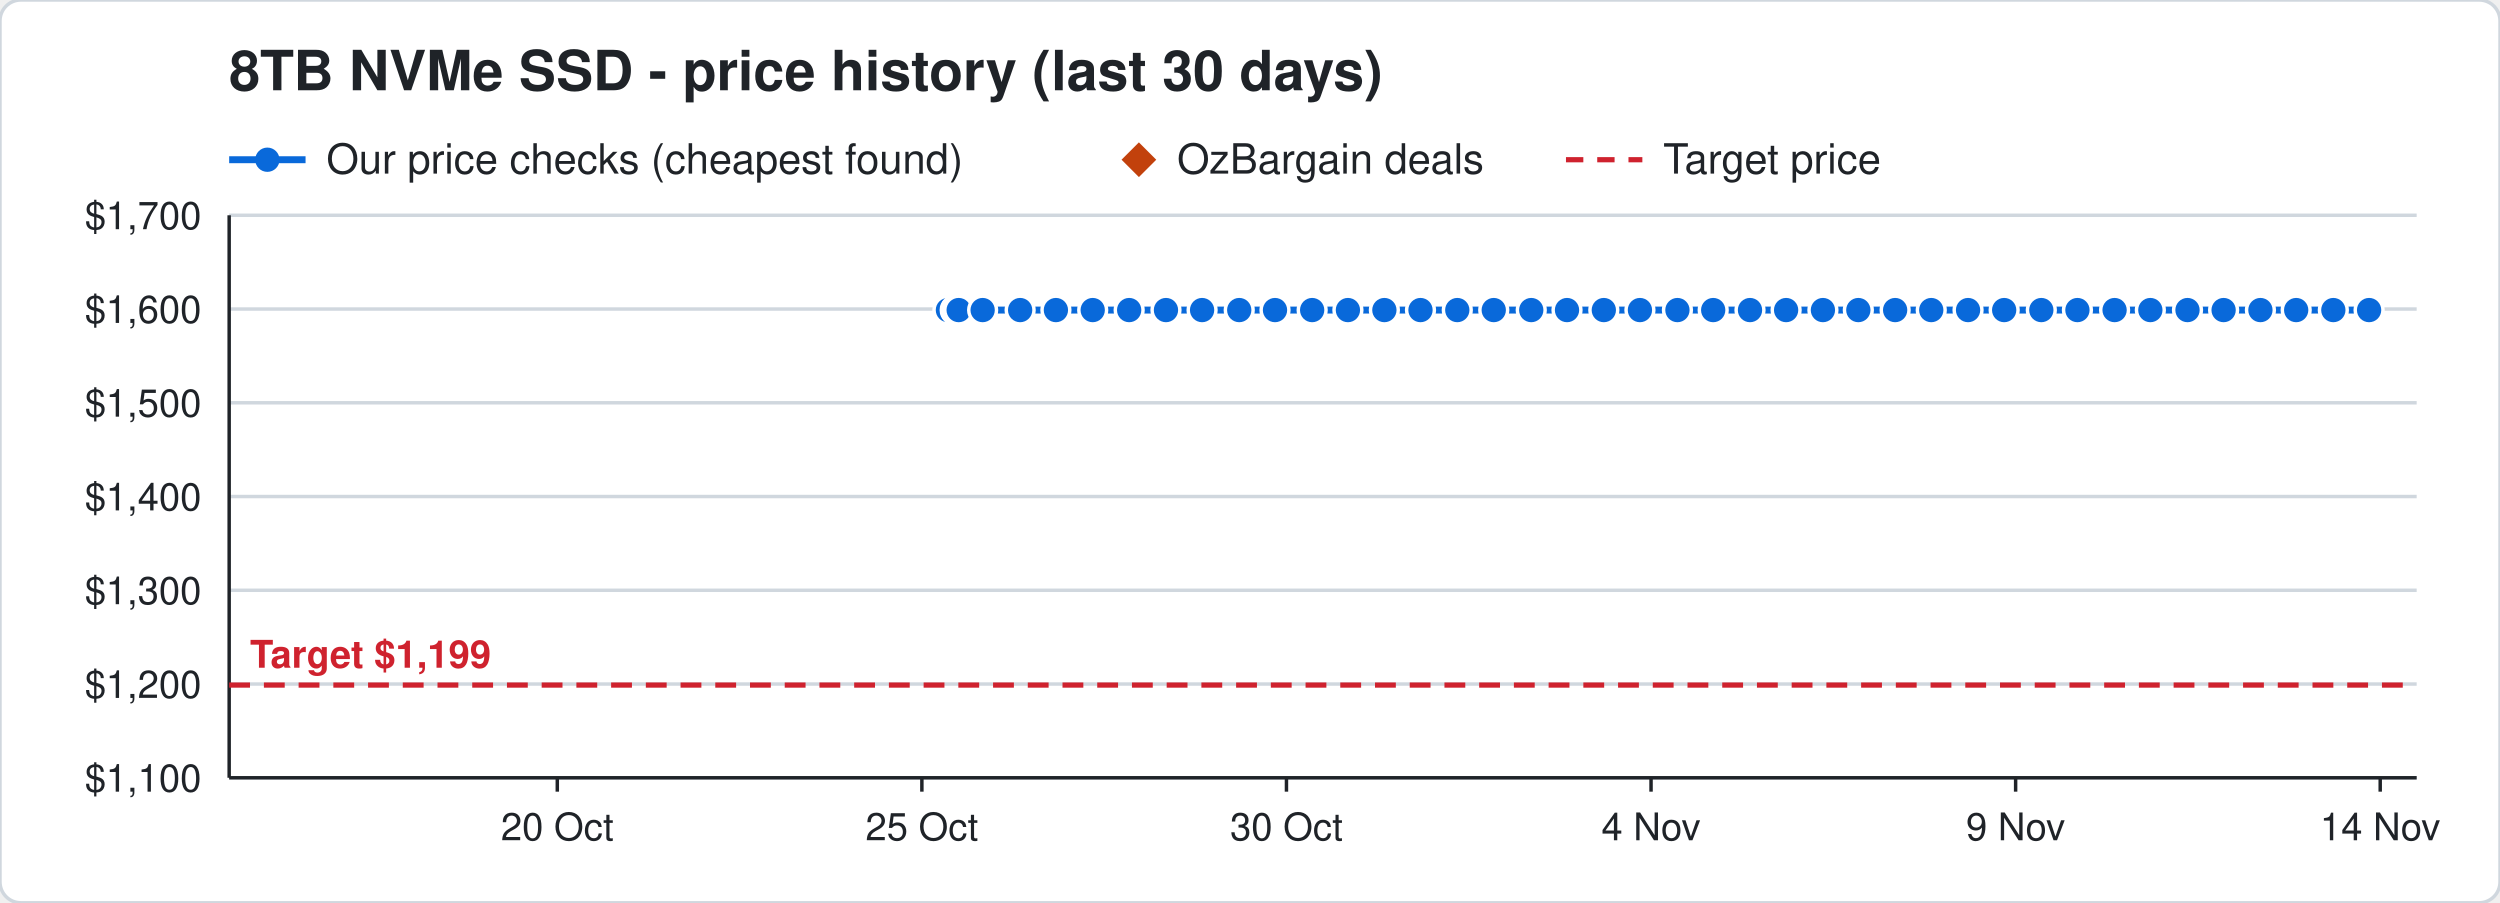
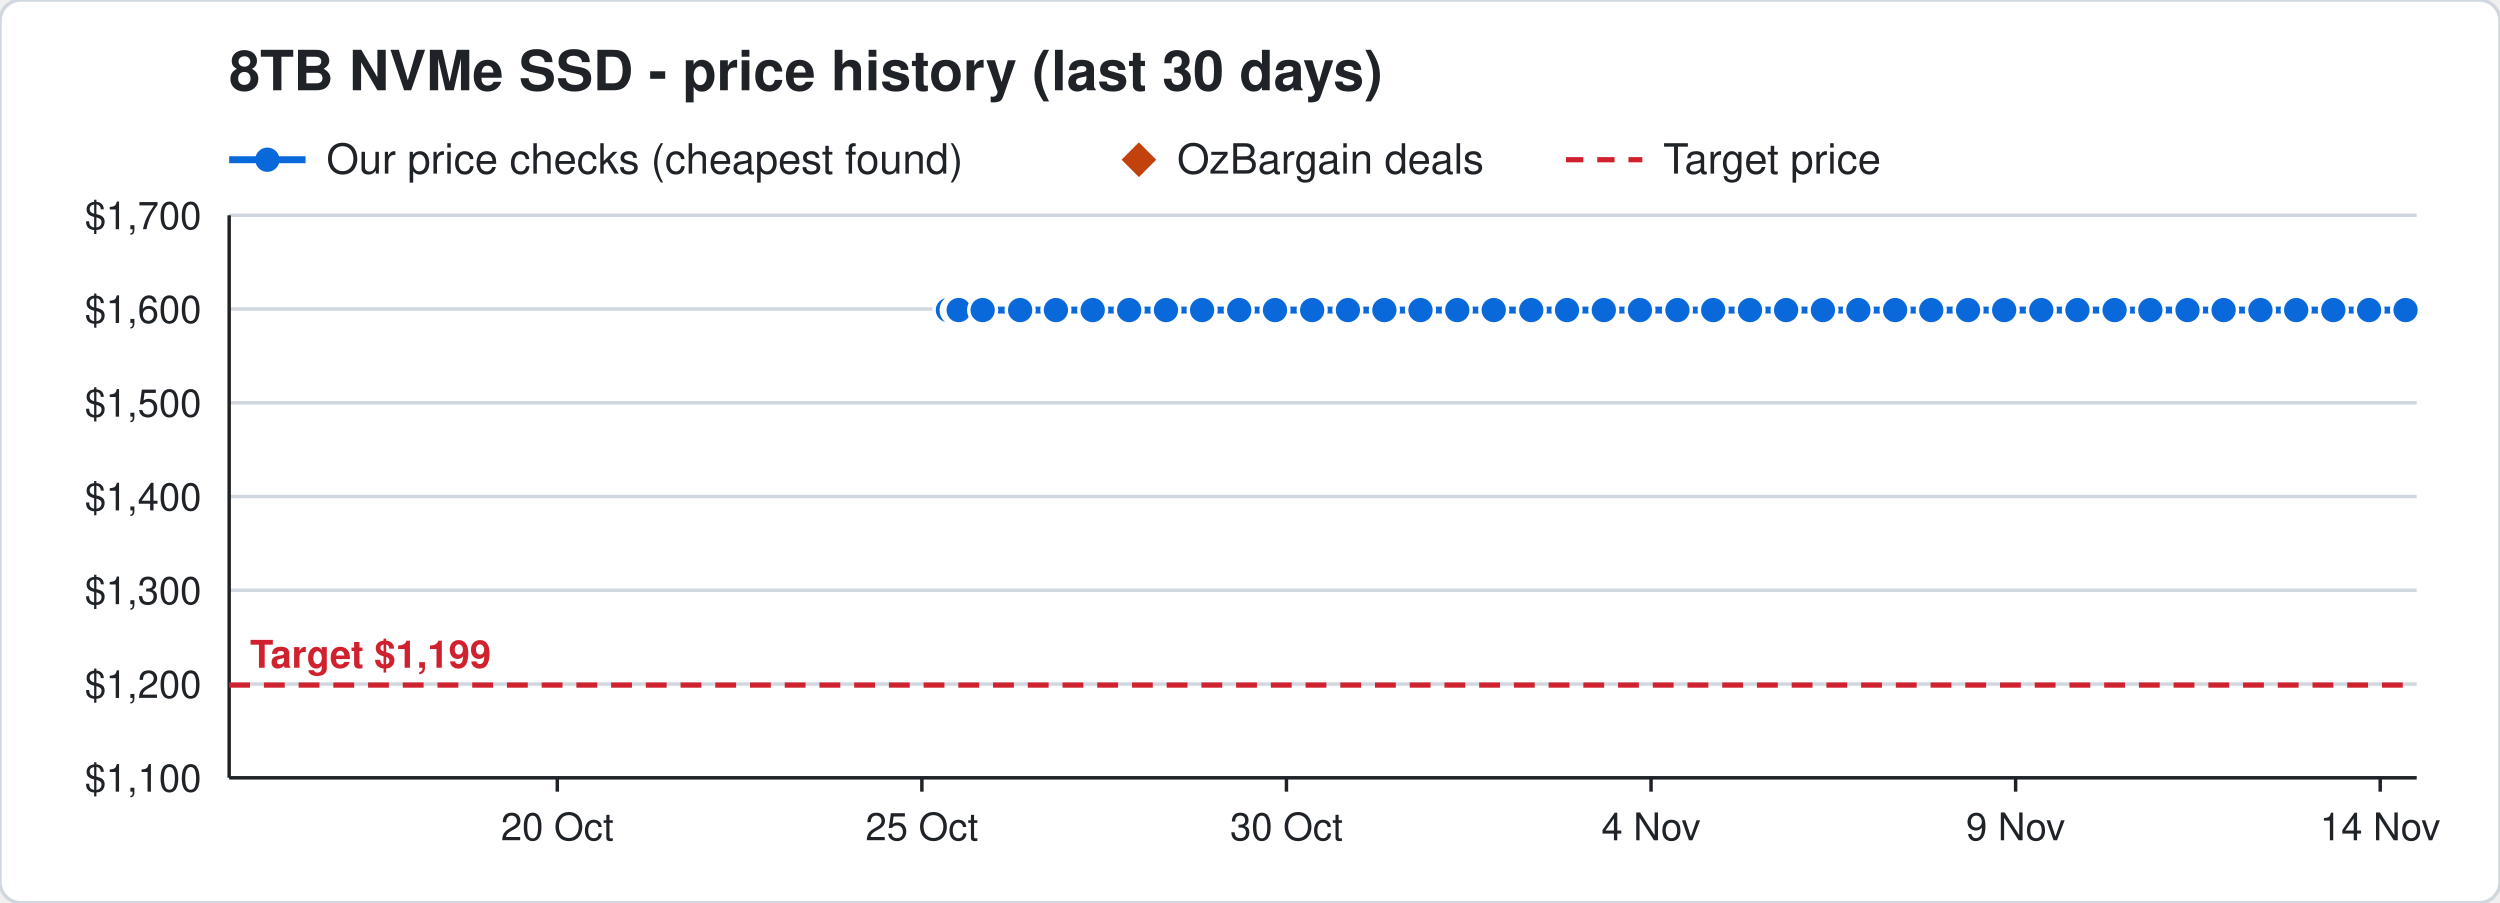
<svg xmlns="http://www.w3.org/2000/svg" width="720" height="260" viewBox="0 0 720 260" font-family="Segoe UI, Helvetica, Arial, sans-serif">
  <rect width="720" height="260" rx="6" fill="#ffffff" stroke="#d0d7de" />
  <text x="66" y="26" font-size="16" font-weight="700" fill="#1f2328">8TB NVMe SSD - price history (last 30 days)</text>
  <line x1="66" y1="46" x2="88" y2="46" stroke="#0969da" stroke-width="2" />
  <circle cx="77" cy="46" r="3.5" fill="#0969da" />
  <text x="94" y="50" font-size="12" fill="#1f2328">Our price checks (cheapest found)</text>
  <path d="M328 41 l5 5 l-5 5 l-5 -5 z" fill="#c2410c" />
  <text x="339" y="50" font-size="12" fill="#1f2328">OzBargain deals</text>
  <line x1="451" y1="46" x2="473" y2="46" stroke="#cf222e" stroke-width="1.5" stroke-dasharray="5 4" />
  <text x="479" y="50" font-size="12" fill="#1f2328">Target price</text>
  <line x1="66" y1="224.0" x2="696" y2="224.0" stroke="#d0d7de" />
  <text x="58" y="228.0" font-size="11" text-anchor="end" fill="#1f2328">$1,100</text>
  <line x1="66" y1="197.0" x2="696" y2="197.0" stroke="#d0d7de" />
  <text x="58" y="201.0" font-size="11" text-anchor="end" fill="#1f2328">$1,200</text>
  <line x1="66" y1="170.0" x2="696" y2="170.0" stroke="#d0d7de" />
  <text x="58" y="174.0" font-size="11" text-anchor="end" fill="#1f2328">$1,300</text>
  <line x1="66" y1="143.0" x2="696" y2="143.0" stroke="#d0d7de" />
  <text x="58" y="147.0" font-size="11" text-anchor="end" fill="#1f2328">$1,400</text>
  <line x1="66" y1="116.0" x2="696" y2="116.0" stroke="#d0d7de" />
  <text x="58" y="120.0" font-size="11" text-anchor="end" fill="#1f2328">$1,500</text>
  <line x1="66" y1="89.0" x2="696" y2="89.0" stroke="#d0d7de" />
  <text x="58" y="93.0" font-size="11" text-anchor="end" fill="#1f2328">$1,600</text>
  <line x1="66" y1="62.0" x2="696" y2="62.0" stroke="#d0d7de" />
  <text x="58" y="66.0" font-size="11" text-anchor="end" fill="#1f2328">$1,700</text>
  <line x1="685.5" y1="224" x2="685.5" y2="228" stroke="#1f2328" />
  <text x="685.5" y="242" font-size="11" text-anchor="middle" fill="#1f2328">14 Nov</text>
  <line x1="580.5" y1="224" x2="580.5" y2="228" stroke="#1f2328" />
  <text x="580.5" y="242" font-size="11" text-anchor="middle" fill="#1f2328">9 Nov</text>
  <line x1="475.5" y1="224" x2="475.5" y2="228" stroke="#1f2328" />
  <text x="475.5" y="242" font-size="11" text-anchor="middle" fill="#1f2328">4 Nov</text>
  <line x1="370.5" y1="224" x2="370.5" y2="228" stroke="#1f2328" />
  <text x="370.5" y="242" font-size="11" text-anchor="middle" fill="#1f2328">30 Oct</text>
  <line x1="265.5" y1="224" x2="265.5" y2="228" stroke="#1f2328" />
  <text x="265.5" y="242" font-size="11" text-anchor="middle" fill="#1f2328">25 Oct</text>
  <line x1="160.5" y1="224" x2="160.5" y2="228" stroke="#1f2328" />
  <text x="160.5" y="242" font-size="11" text-anchor="middle" fill="#1f2328">20 Oct</text>
  <line x1="66" y1="224" x2="696" y2="224" stroke="#1f2328" />
  <line x1="66" y1="62" x2="66" y2="224" stroke="#1f2328" />
  <line x1="66" y1="197.3" x2="696" y2="197.3" stroke="#cf222e" stroke-width="1.5" stroke-dasharray="6 4" />
  <text x="72" y="192.3" font-size="11" font-weight="700" text-anchor="start" fill="#cf222e" stroke="#ffffff" stroke-width="3" paint-order="stroke">Target $1,199</text>
-   <polyline points="273.0,89.3 275.1,89.3 275.2,89.3 275.9,89.3 276.0,89.3 276.1,89.3 283.0,89.3 293.8,89.3 304.1,89.3 314.7,89.3 325.2,89.3 335.8,89.3 346.2,89.3 356.9,89.3 367.2,89.3 377.9,89.3 388.2,89.3 398.7,89.3 409.1,89.3 419.7,89.3 430.2,89.3 441.0,89.3 451.3,89.3 461.9,89.3 472.3,89.3 483.1,89.3 493.4,89.3 504.0,89.3 514.4,89.3 525.0,89.3 535.2,89.3 545.8,89.3 556.2,89.3 566.8,89.3 577.2,89.3 587.9,89.3 598.3,89.3 609.0,89.3 619.3,89.3 630.0,89.3 640.4,89.3 651.0,89.3 661.3,89.3 672.0,89.3 682.3,89.3" fill="none" stroke="#0969da" stroke-width="2" />
+   <polyline points="273.0,89.3 275.1,89.3 275.2,89.3 275.9,89.3 276.0,89.3 276.1,89.3 283.0,89.3 293.8,89.3 304.1,89.3 314.7,89.3 325.2,89.3 335.8,89.3 346.2,89.3 356.9,89.3 367.2,89.3 377.9,89.3 388.2,89.3 398.7,89.3 409.1,89.3 419.7,89.3 430.2,89.3 441.0,89.3 451.3,89.3 461.9,89.3 472.3,89.3 483.1,89.3 493.4,89.3 504.0,89.3 514.4,89.3 525.0,89.3 535.2,89.3 545.8,89.3 556.2,89.3 566.8,89.3 577.2,89.3 587.9,89.3 598.3,89.3 609.0,89.3 619.3,89.3 630.0,89.3 640.4,89.3 651.0,89.3 661.3,89.3 672.0,89.3 682.3,89.3 692.8,89.3" fill="none" stroke="#0969da" stroke-width="2" />
  <circle cx="273.0" cy="89.3" r="4" fill="#0969da" stroke="#ffffff" stroke-width="1" />
  <circle cx="275.1" cy="89.3" r="4" fill="#0969da" stroke="#ffffff" stroke-width="1" />
  <circle cx="275.2" cy="89.3" r="4" fill="#0969da" stroke="#ffffff" stroke-width="1" />
  <circle cx="275.9" cy="89.3" r="4" fill="#0969da" stroke="#ffffff" stroke-width="1" />
  <circle cx="276.0" cy="89.3" r="4" fill="#0969da" stroke="#ffffff" stroke-width="1" />
  <circle cx="276.1" cy="89.3" r="4" fill="#0969da" stroke="#ffffff" stroke-width="1" />
  <circle cx="283.0" cy="89.3" r="4" fill="#0969da" stroke="#ffffff" stroke-width="1" />
  <circle cx="293.8" cy="89.3" r="4" fill="#0969da" stroke="#ffffff" stroke-width="1" />
  <circle cx="304.1" cy="89.3" r="4" fill="#0969da" stroke="#ffffff" stroke-width="1" />
  <circle cx="314.7" cy="89.3" r="4" fill="#0969da" stroke="#ffffff" stroke-width="1" />
  <circle cx="325.2" cy="89.3" r="4" fill="#0969da" stroke="#ffffff" stroke-width="1" />
  <circle cx="335.8" cy="89.3" r="4" fill="#0969da" stroke="#ffffff" stroke-width="1" />
  <circle cx="346.2" cy="89.3" r="4" fill="#0969da" stroke="#ffffff" stroke-width="1" />
  <circle cx="356.9" cy="89.3" r="4" fill="#0969da" stroke="#ffffff" stroke-width="1" />
  <circle cx="367.2" cy="89.3" r="4" fill="#0969da" stroke="#ffffff" stroke-width="1" />
  <circle cx="377.9" cy="89.3" r="4" fill="#0969da" stroke="#ffffff" stroke-width="1" />
  <circle cx="388.2" cy="89.3" r="4" fill="#0969da" stroke="#ffffff" stroke-width="1" />
  <circle cx="398.7" cy="89.3" r="4" fill="#0969da" stroke="#ffffff" stroke-width="1" />
  <circle cx="409.1" cy="89.3" r="4" fill="#0969da" stroke="#ffffff" stroke-width="1" />
  <circle cx="419.7" cy="89.3" r="4" fill="#0969da" stroke="#ffffff" stroke-width="1" />
  <circle cx="430.2" cy="89.3" r="4" fill="#0969da" stroke="#ffffff" stroke-width="1" />
  <circle cx="441.0" cy="89.3" r="4" fill="#0969da" stroke="#ffffff" stroke-width="1" />
  <circle cx="451.3" cy="89.3" r="4" fill="#0969da" stroke="#ffffff" stroke-width="1" />
  <circle cx="461.9" cy="89.3" r="4" fill="#0969da" stroke="#ffffff" stroke-width="1" />
  <circle cx="472.3" cy="89.3" r="4" fill="#0969da" stroke="#ffffff" stroke-width="1" />
  <circle cx="483.1" cy="89.3" r="4" fill="#0969da" stroke="#ffffff" stroke-width="1" />
  <circle cx="493.4" cy="89.3" r="4" fill="#0969da" stroke="#ffffff" stroke-width="1" />
  <circle cx="504.0" cy="89.3" r="4" fill="#0969da" stroke="#ffffff" stroke-width="1" />
  <circle cx="514.4" cy="89.3" r="4" fill="#0969da" stroke="#ffffff" stroke-width="1" />
  <circle cx="525.0" cy="89.3" r="4" fill="#0969da" stroke="#ffffff" stroke-width="1" />
  <circle cx="535.2" cy="89.3" r="4" fill="#0969da" stroke="#ffffff" stroke-width="1" />
  <circle cx="545.8" cy="89.3" r="4" fill="#0969da" stroke="#ffffff" stroke-width="1" />
  <circle cx="556.2" cy="89.3" r="4" fill="#0969da" stroke="#ffffff" stroke-width="1" />
  <circle cx="566.8" cy="89.3" r="4" fill="#0969da" stroke="#ffffff" stroke-width="1" />
  <circle cx="577.2" cy="89.3" r="4" fill="#0969da" stroke="#ffffff" stroke-width="1" />
  <circle cx="587.9" cy="89.3" r="4" fill="#0969da" stroke="#ffffff" stroke-width="1" />
  <circle cx="598.3" cy="89.3" r="4" fill="#0969da" stroke="#ffffff" stroke-width="1" />
  <circle cx="609.0" cy="89.3" r="4" fill="#0969da" stroke="#ffffff" stroke-width="1" />
  <circle cx="619.3" cy="89.3" r="4" fill="#0969da" stroke="#ffffff" stroke-width="1" />
  <circle cx="630.0" cy="89.3" r="4" fill="#0969da" stroke="#ffffff" stroke-width="1" />
  <circle cx="640.4" cy="89.3" r="4" fill="#0969da" stroke="#ffffff" stroke-width="1" />
  <circle cx="651.0" cy="89.3" r="4" fill="#0969da" stroke="#ffffff" stroke-width="1" />
  <circle cx="661.3" cy="89.3" r="4" fill="#0969da" stroke="#ffffff" stroke-width="1" />
  <circle cx="672.0" cy="89.3" r="4" fill="#0969da" stroke="#ffffff" stroke-width="1" />
  <circle cx="682.3" cy="89.3" r="4" fill="#0969da" stroke="#ffffff" stroke-width="1" />
+   <circle cx="692.8" cy="89.3" r="4" fill="#0969da" stroke="#ffffff" stroke-width="1" />
</svg>
